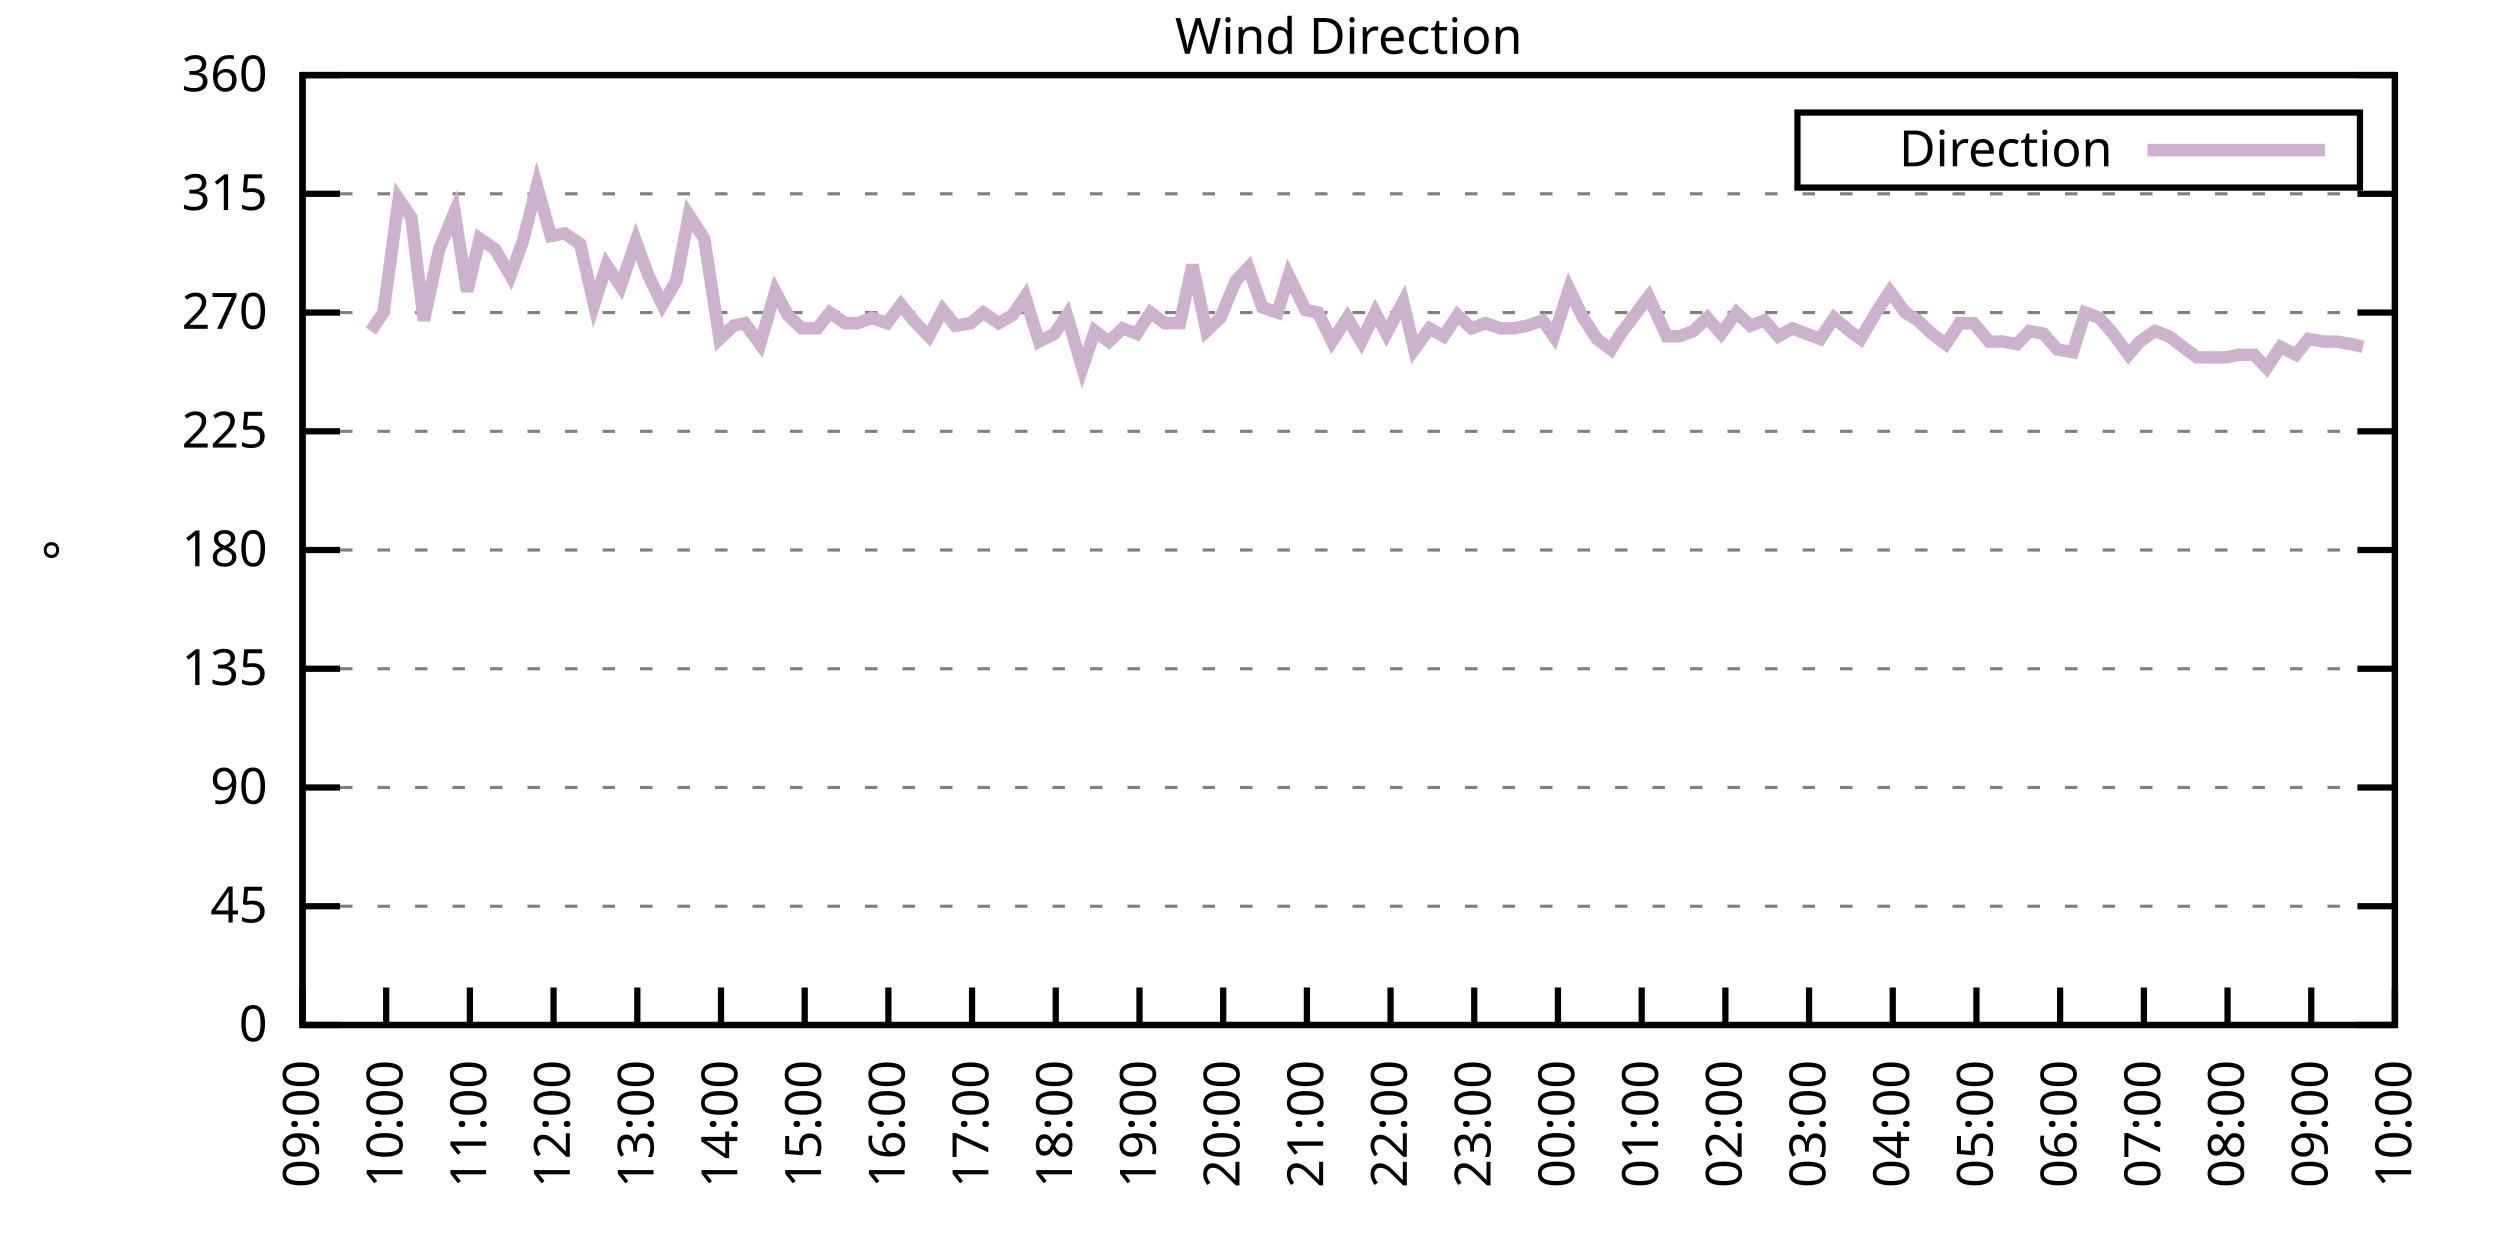
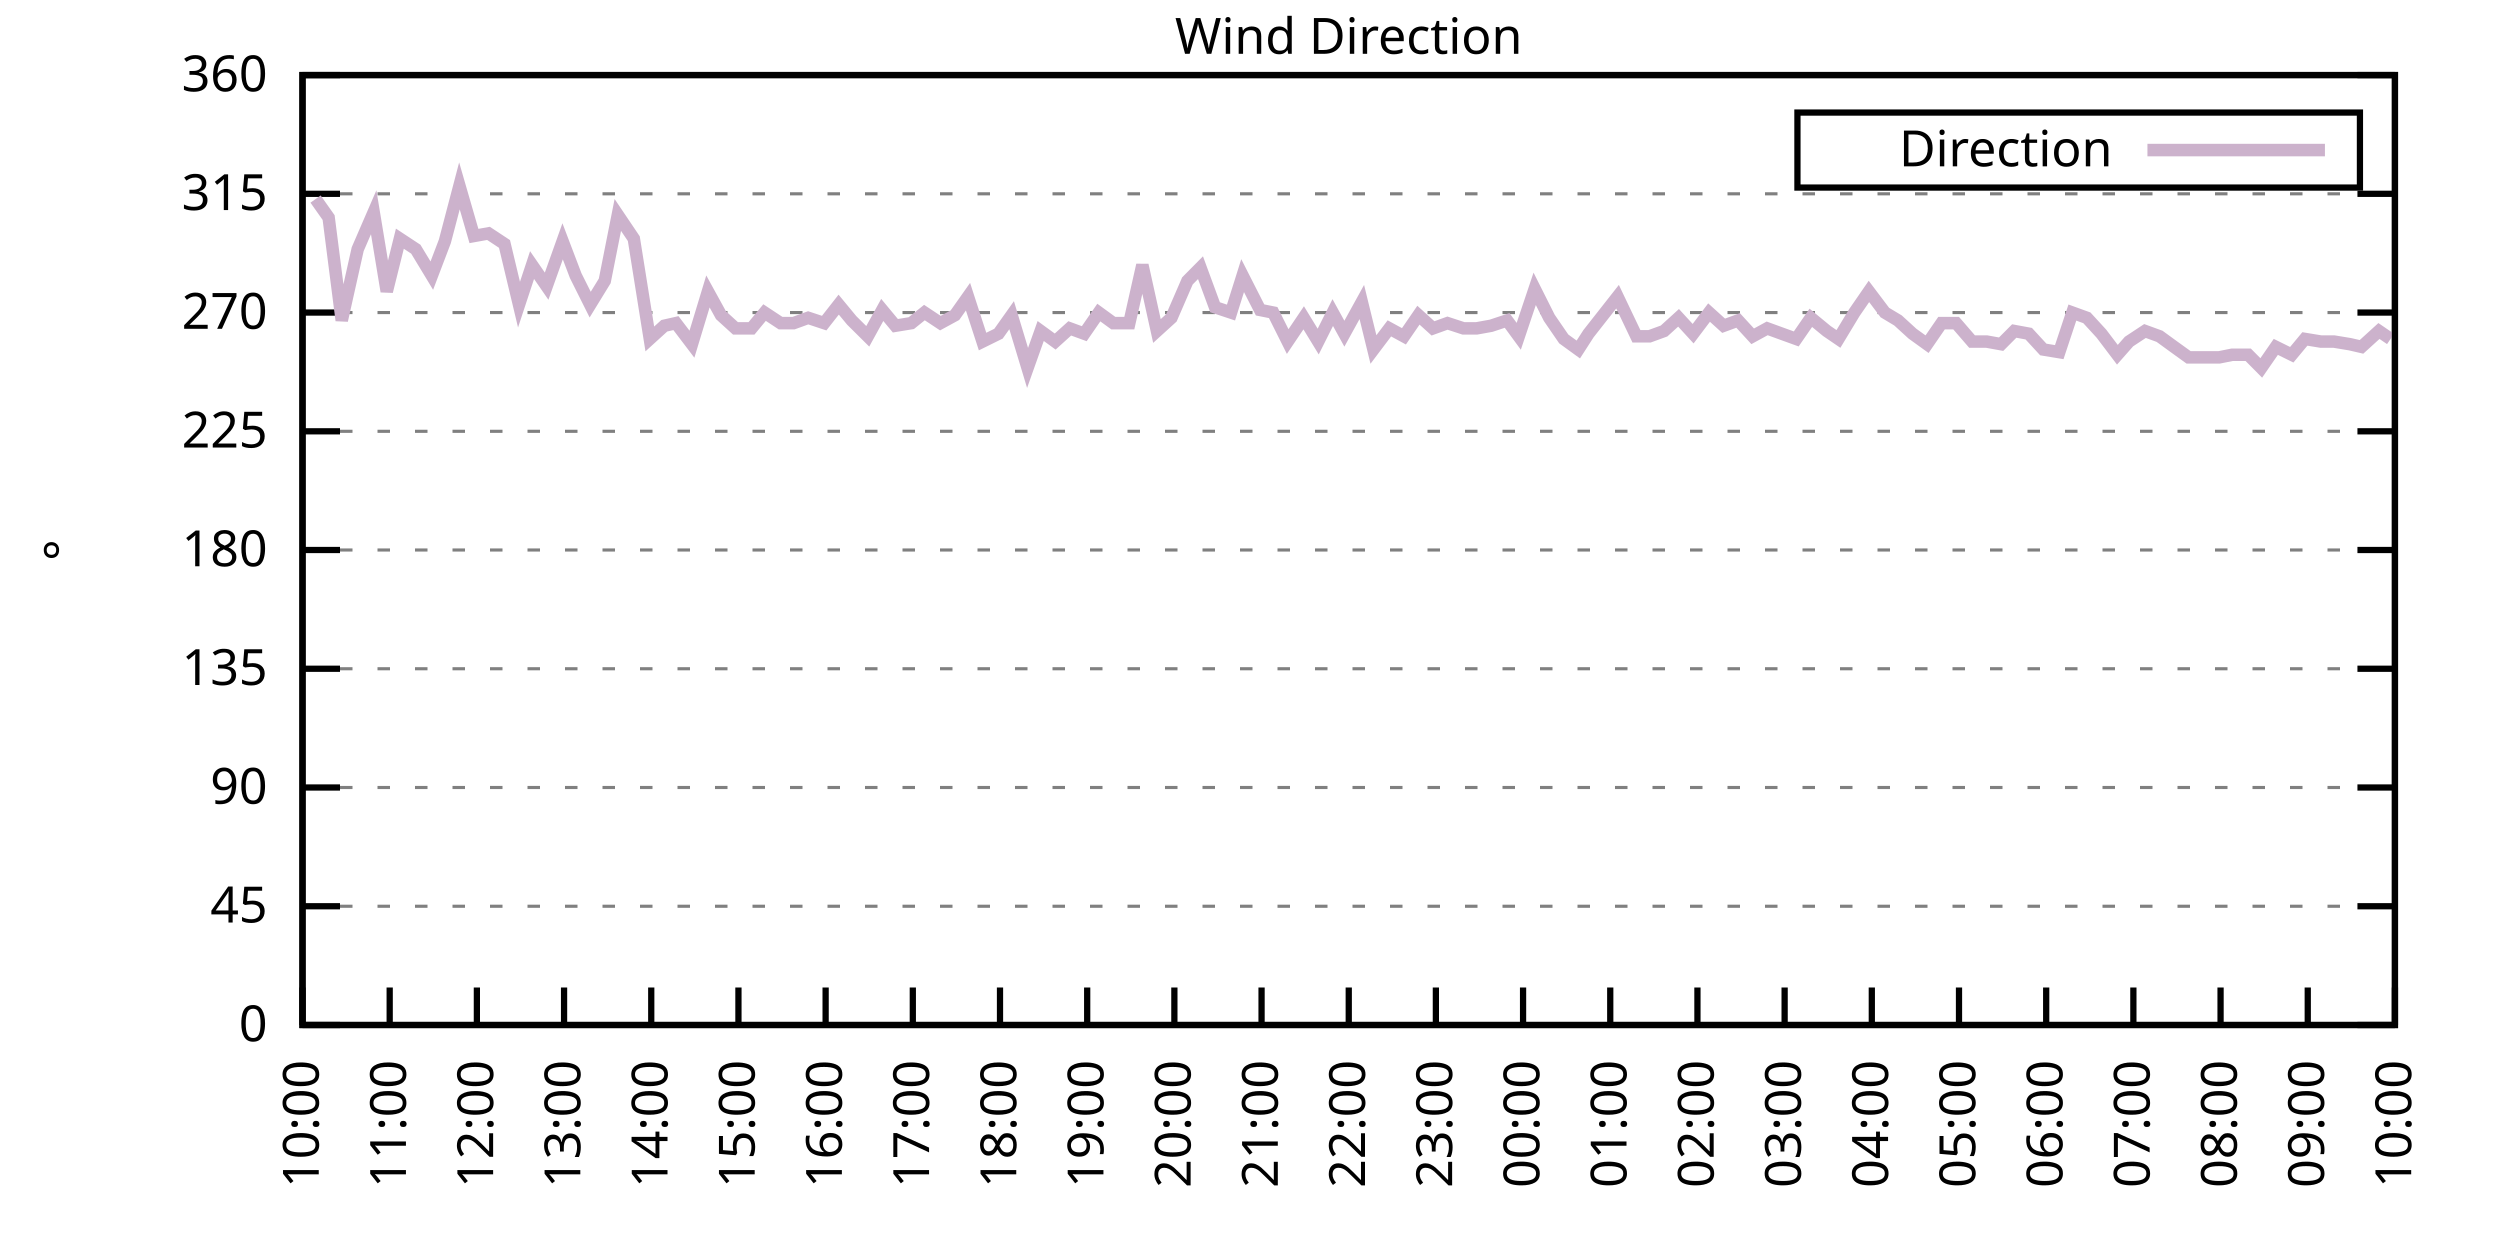
<svg xmlns="http://www.w3.org/2000/svg" xmlns:xlink="http://www.w3.org/1999/xlink" width="400" height="200" viewBox="0 0 400 200">
  <g id="gnuplot_canvas">
    <rect x="0" y="0" width="400" height="200" fill="none" />
    <defs>
      <circle id="gpDot" r="0.5" stroke-width="0.5" stroke="currentColor" />
      <path id="gpPt0" stroke-width="0.333" stroke="currentColor" d="M-1,0 h2 M0,-1 v2" />
      <path id="gpPt1" stroke-width="0.333" stroke="currentColor" d="M-1,-1 L1,1 M1,-1 L-1,1" />
      <path id="gpPt2" stroke-width="0.333" stroke="currentColor" d="M-1,0 L1,0 M0,-1 L0,1 M-1,-1 L1,1 M-1,1 L1,-1" />
      <rect id="gpPt3" stroke-width="0.333" stroke="currentColor" x="-1" y="-1" width="2" height="2" />
      <rect id="gpPt4" stroke-width="0.333" stroke="currentColor" fill="currentColor" x="-1" y="-1" width="2" height="2" />
      <circle id="gpPt5" stroke-width="0.333" stroke="currentColor" cx="0" cy="0" r="1" />
      <use xlink:href="#gpPt5" id="gpPt6" fill="currentColor" stroke="none" />
      <path id="gpPt7" stroke-width="0.333" stroke="currentColor" d="M0,-1.33 L-1.33,0.67 L1.33,0.67 z" />
      <use xlink:href="#gpPt7" id="gpPt8" fill="currentColor" stroke="none" />
      <use xlink:href="#gpPt7" id="gpPt9" stroke="currentColor" transform="rotate(180)" />
      <use xlink:href="#gpPt9" id="gpPt10" fill="currentColor" stroke="none" />
      <use xlink:href="#gpPt3" id="gpPt11" stroke="currentColor" transform="rotate(45)" />
      <use xlink:href="#gpPt11" id="gpPt12" fill="currentColor" stroke="none" />
      <path id="gpPt13" stroke-width="0.333" stroke="currentColor" d="M0,1.330 L1.265,0.411 L0.782,-1.067 L-0.782,-1.076 L-1.265,0.411 z" />
      <use xlink:href="#gpPt13" id="gpPt14" fill="currentColor" stroke="none" />
      <filter id="textbox" filterUnits="objectBoundingBox" x="0" y="0" height="1" width="1">
        <feFlood flood-color="white" flood-opacity="1" result="bgnd" />
        <feComposite in="SourceGraphic" in2="bgnd" operator="atop" />
      </filter>
      <filter id="greybox" filterUnits="objectBoundingBox" x="0" y="0" height="1" width="1">
        <feFlood flood-color="lightgrey" flood-opacity="1" result="grey" />
        <feComposite in="SourceGraphic" in2="grey" operator="atop" />
      </filter>
    </defs>
    <g fill="none" color="white" stroke="currentColor" stroke-width="1.00" stroke-linecap="butt" stroke-linejoin="miter">
</g>
    <g fill="none" color="black" stroke="currentColor" stroke-width="1.00" stroke-linecap="butt" stroke-linejoin="miter">
      <g stroke="none" shape-rendering="crispEdges">
        <polygon fill="rgb(255, 255, 255)" points="48.40,164.00 383.18,164.00 383.18,12.02 48.40,12.02 " />
      </g>
    </g>
    <g fill="none" color="black" stroke="currentColor" stroke-width="1.00" stroke-linecap="butt" stroke-linejoin="miter">
</g>
    <g fill="none" color="black" stroke="black" stroke-width="0.50" stroke-linecap="butt" stroke-linejoin="miter">
</g>
    <g fill="none" color="gray" stroke="currentColor" stroke-width="0.50" stroke-linecap="butt" stroke-linejoin="miter">
      <path stroke="gray" stroke-dasharray="2,4" class="gridline" d="M48.40,164.00 L383.19,164.00  " />
    </g>
    <g fill="none" color="gray" stroke="gray" stroke-width="1.00" stroke-linecap="butt" stroke-linejoin="miter">
</g>
    <g fill="none" color="black" stroke="currentColor" stroke-width="1.00" stroke-linecap="butt" stroke-linejoin="miter">
      <path stroke="black" d="M48.40,164.00 L54.40,164.00 M383.19,164.00 L377.19,164.00  " />
      <g transform="translate(42.80,166.60)" stroke="none" fill="black" font-family="Sans" font-size="8.00" text-anchor="end">
        <text>
          <tspan font-family="Sans"> 0</tspan>
        </text>
      </g>
    </g>
    <g fill="none" color="black" stroke="currentColor" stroke-width="1.00" stroke-linecap="butt" stroke-linejoin="miter">
</g>
    <g fill="none" color="black" stroke="black" stroke-width="0.50" stroke-linecap="butt" stroke-linejoin="miter">
</g>
    <g fill="none" color="gray" stroke="currentColor" stroke-width="0.50" stroke-linecap="butt" stroke-linejoin="miter">
      <path stroke="gray" stroke-dasharray="2,4" class="gridline" d="M48.40,145.00 L383.19,145.00  " />
    </g>
    <g fill="none" color="gray" stroke="gray" stroke-width="1.00" stroke-linecap="butt" stroke-linejoin="miter">
</g>
    <g fill="none" color="black" stroke="currentColor" stroke-width="1.00" stroke-linecap="butt" stroke-linejoin="miter">
      <path stroke="black" d="M48.40,145.00 L54.40,145.00 M383.19,145.00 L377.19,145.00  " />
      <g transform="translate(42.80,147.60)" stroke="none" fill="black" font-family="Sans" font-size="8.00" text-anchor="end">
        <text>
          <tspan font-family="Sans"> 45</tspan>
        </text>
      </g>
    </g>
    <g fill="none" color="black" stroke="currentColor" stroke-width="1.00" stroke-linecap="butt" stroke-linejoin="miter">
</g>
    <g fill="none" color="black" stroke="black" stroke-width="0.50" stroke-linecap="butt" stroke-linejoin="miter">
</g>
    <g fill="none" color="gray" stroke="currentColor" stroke-width="0.50" stroke-linecap="butt" stroke-linejoin="miter">
      <path stroke="gray" stroke-dasharray="2,4" class="gridline" d="M48.40,126.00 L383.19,126.00  " />
    </g>
    <g fill="none" color="gray" stroke="gray" stroke-width="1.00" stroke-linecap="butt" stroke-linejoin="miter">
</g>
    <g fill="none" color="black" stroke="currentColor" stroke-width="1.00" stroke-linecap="butt" stroke-linejoin="miter">
      <path stroke="black" d="M48.40,126.00 L54.40,126.00 M383.19,126.00 L377.19,126.00  " />
      <g transform="translate(42.80,128.60)" stroke="none" fill="black" font-family="Sans" font-size="8.00" text-anchor="end">
        <text>
          <tspan font-family="Sans"> 90</tspan>
        </text>
      </g>
    </g>
    <g fill="none" color="black" stroke="currentColor" stroke-width="1.00" stroke-linecap="butt" stroke-linejoin="miter">
</g>
    <g fill="none" color="black" stroke="black" stroke-width="0.50" stroke-linecap="butt" stroke-linejoin="miter">
</g>
    <g fill="none" color="gray" stroke="currentColor" stroke-width="0.50" stroke-linecap="butt" stroke-linejoin="miter">
      <path stroke="gray" stroke-dasharray="2,4" class="gridline" d="M48.40,107.00 L383.19,107.00  " />
    </g>
    <g fill="none" color="gray" stroke="gray" stroke-width="1.00" stroke-linecap="butt" stroke-linejoin="miter">
</g>
    <g fill="none" color="black" stroke="currentColor" stroke-width="1.00" stroke-linecap="butt" stroke-linejoin="miter">
      <path stroke="black" d="M48.40,107.00 L54.40,107.00 M383.19,107.00 L377.19,107.00  " />
      <g transform="translate(42.80,109.60)" stroke="none" fill="black" font-family="Sans" font-size="8.00" text-anchor="end">
        <text>
          <tspan font-family="Sans"> 135</tspan>
        </text>
      </g>
    </g>
    <g fill="none" color="black" stroke="currentColor" stroke-width="1.00" stroke-linecap="butt" stroke-linejoin="miter">
</g>
    <g fill="none" color="black" stroke="black" stroke-width="0.50" stroke-linecap="butt" stroke-linejoin="miter">
</g>
    <g fill="none" color="gray" stroke="currentColor" stroke-width="0.50" stroke-linecap="butt" stroke-linejoin="miter">
      <path stroke="gray" stroke-dasharray="2,4" class="gridline" d="M48.40,88.00 L383.19,88.00  " />
    </g>
    <g fill="none" color="gray" stroke="gray" stroke-width="1.00" stroke-linecap="butt" stroke-linejoin="miter">
</g>
    <g fill="none" color="black" stroke="currentColor" stroke-width="1.00" stroke-linecap="butt" stroke-linejoin="miter">
      <path stroke="black" d="M48.40,88.00 L54.40,88.00 M383.19,88.00 L377.19,88.00  " />
      <g transform="translate(42.80,90.60)" stroke="none" fill="black" font-family="Sans" font-size="8.00" text-anchor="end">
        <text>
          <tspan font-family="Sans"> 180</tspan>
        </text>
      </g>
    </g>
    <g fill="none" color="black" stroke="currentColor" stroke-width="1.00" stroke-linecap="butt" stroke-linejoin="miter">
</g>
    <g fill="none" color="black" stroke="black" stroke-width="0.50" stroke-linecap="butt" stroke-linejoin="miter">
</g>
    <g fill="none" color="gray" stroke="currentColor" stroke-width="0.50" stroke-linecap="butt" stroke-linejoin="miter">
      <path stroke="gray" stroke-dasharray="2,4" class="gridline" d="M48.40,69.01 L383.19,69.01  " />
    </g>
    <g fill="none" color="gray" stroke="gray" stroke-width="1.00" stroke-linecap="butt" stroke-linejoin="miter">
</g>
    <g fill="none" color="black" stroke="currentColor" stroke-width="1.00" stroke-linecap="butt" stroke-linejoin="miter">
      <path stroke="black" d="M48.40,69.01 L54.40,69.01 M383.19,69.01 L377.19,69.01  " />
      <g transform="translate(42.80,71.61)" stroke="none" fill="black" font-family="Sans" font-size="8.00" text-anchor="end">
        <text>
          <tspan font-family="Sans"> 225</tspan>
        </text>
      </g>
    </g>
    <g fill="none" color="black" stroke="currentColor" stroke-width="1.00" stroke-linecap="butt" stroke-linejoin="miter">
</g>
    <g fill="none" color="black" stroke="black" stroke-width="0.50" stroke-linecap="butt" stroke-linejoin="miter">
</g>
    <g fill="none" color="gray" stroke="currentColor" stroke-width="0.50" stroke-linecap="butt" stroke-linejoin="miter">
      <path stroke="gray" stroke-dasharray="2,4" class="gridline" d="M48.40,50.01 L383.19,50.01  " />
    </g>
    <g fill="none" color="gray" stroke="gray" stroke-width="1.00" stroke-linecap="butt" stroke-linejoin="miter">
</g>
    <g fill="none" color="black" stroke="currentColor" stroke-width="1.00" stroke-linecap="butt" stroke-linejoin="miter">
      <path stroke="black" d="M48.40,50.01 L54.40,50.01 M383.19,50.01 L377.19,50.01  " />
      <g transform="translate(42.80,52.61)" stroke="none" fill="black" font-family="Sans" font-size="8.00" text-anchor="end">
        <text>
          <tspan font-family="Sans"> 270</tspan>
        </text>
      </g>
    </g>
    <g fill="none" color="black" stroke="currentColor" stroke-width="1.00" stroke-linecap="butt" stroke-linejoin="miter">
</g>
    <g fill="none" color="black" stroke="black" stroke-width="0.50" stroke-linecap="butt" stroke-linejoin="miter">
</g>
    <g fill="none" color="gray" stroke="currentColor" stroke-width="0.50" stroke-linecap="butt" stroke-linejoin="miter">
      <path stroke="gray" stroke-dasharray="2,4" class="gridline" d="M48.40,31.01 L383.19,31.01  " />
    </g>
    <g fill="none" color="gray" stroke="gray" stroke-width="1.00" stroke-linecap="butt" stroke-linejoin="miter">
</g>
    <g fill="none" color="black" stroke="currentColor" stroke-width="1.00" stroke-linecap="butt" stroke-linejoin="miter">
      <path stroke="black" d="M48.40,31.01 L54.40,31.01 M383.19,31.01 L377.19,31.01  " />
      <g transform="translate(42.80,33.61)" stroke="none" fill="black" font-family="Sans" font-size="8.00" text-anchor="end">
        <text>
          <tspan font-family="Sans"> 315</tspan>
        </text>
      </g>
    </g>
    <g fill="none" color="black" stroke="currentColor" stroke-width="1.00" stroke-linecap="butt" stroke-linejoin="miter">
</g>
    <g fill="none" color="black" stroke="black" stroke-width="0.50" stroke-linecap="butt" stroke-linejoin="miter">
</g>
    <g fill="none" color="gray" stroke="currentColor" stroke-width="0.50" stroke-linecap="butt" stroke-linejoin="miter">
      <path stroke="gray" stroke-dasharray="2,4" class="gridline" d="M48.40,12.01 L383.19,12.01  " />
    </g>
    <g fill="none" color="gray" stroke="gray" stroke-width="1.00" stroke-linecap="butt" stroke-linejoin="miter">
</g>
    <g fill="none" color="black" stroke="currentColor" stroke-width="1.00" stroke-linecap="butt" stroke-linejoin="miter">
      <path stroke="black" d="M48.40,12.01 L54.40,12.01 M383.19,12.01 L377.19,12.01  " />
      <g transform="translate(42.80,14.61)" stroke="none" fill="black" font-family="Sans" font-size="8.00" text-anchor="end">
        <text>
          <tspan font-family="Sans"> 360</tspan>
        </text>
      </g>
    </g>
    <g fill="none" color="black" stroke="currentColor" stroke-width="1.00" stroke-linecap="butt" stroke-linejoin="miter">
      <path stroke="black" d="M48.40,164.00 L48.40,158.00  " />
      <g transform="translate(51.00,169.60) rotate(270.00)" stroke="none" fill="black" font-family="Sans" font-size="8.00" text-anchor="end">
        <text>
-           <tspan font-family="Sans">09:00</tspan>
-         </text>
-       </g>
-     </g>
-     <g fill="none" color="black" stroke="currentColor" stroke-width="1.00" stroke-linecap="butt" stroke-linejoin="miter">
-       <path stroke="black" d="M61.79,164.00 L61.79,158.00  " />
-       <g transform="translate(64.39,169.60) rotate(270.00)" stroke="none" fill="black" font-family="Sans" font-size="8.00" text-anchor="end">
-         <text>
          <tspan font-family="Sans">10:00</tspan>
        </text>
      </g>
    </g>
    <g fill="none" color="black" stroke="currentColor" stroke-width="1.00" stroke-linecap="butt" stroke-linejoin="miter">
-       <path stroke="black" d="M75.18,164.00 L75.18,158.00  " />
-       <g transform="translate(77.78,169.60) rotate(270.00)" stroke="none" fill="black" font-family="Sans" font-size="8.00" text-anchor="end">
+       <path stroke="black" d="M62.35,164.00 L62.35,158.00  " />
+       <g transform="translate(64.95,169.60) rotate(270.00)" stroke="none" fill="black" font-family="Sans" font-size="8.00" text-anchor="end">
        <text>
          <tspan font-family="Sans">11:00</tspan>
        </text>
      </g>
    </g>
    <g fill="none" color="black" stroke="currentColor" stroke-width="1.00" stroke-linecap="butt" stroke-linejoin="miter">
-       <path stroke="black" d="M88.57,164.00 L88.57,158.00  " />
-       <g transform="translate(91.17,169.60) rotate(270.00)" stroke="none" fill="black" font-family="Sans" font-size="8.00" text-anchor="end">
+       <path stroke="black" d="M76.30,164.00 L76.30,158.00  " />
+       <g transform="translate(78.90,169.60) rotate(270.00)" stroke="none" fill="black" font-family="Sans" font-size="8.00" text-anchor="end">
        <text>
          <tspan font-family="Sans">12:00</tspan>
        </text>
      </g>
    </g>
    <g fill="none" color="black" stroke="currentColor" stroke-width="1.00" stroke-linecap="butt" stroke-linejoin="miter">
-       <path stroke="black" d="M101.97,164.00 L101.97,158.00  " />
-       <g transform="translate(104.57,169.60) rotate(270.00)" stroke="none" fill="black" font-family="Sans" font-size="8.00" text-anchor="end">
+       <path stroke="black" d="M90.25,164.00 L90.25,158.00  " />
+       <g transform="translate(92.85,169.60) rotate(270.00)" stroke="none" fill="black" font-family="Sans" font-size="8.00" text-anchor="end">
        <text>
          <tspan font-family="Sans">13:00</tspan>
        </text>
      </g>
    </g>
    <g fill="none" color="black" stroke="currentColor" stroke-width="1.00" stroke-linecap="butt" stroke-linejoin="miter">
-       <path stroke="black" d="M115.36,164.00 L115.36,158.00  " />
-       <g transform="translate(117.96,169.60) rotate(270.00)" stroke="none" fill="black" font-family="Sans" font-size="8.00" text-anchor="end">
+       <path stroke="black" d="M104.20,164.00 L104.20,158.00  " />
+       <g transform="translate(106.80,169.60) rotate(270.00)" stroke="none" fill="black" font-family="Sans" font-size="8.00" text-anchor="end">
        <text>
          <tspan font-family="Sans">14:00</tspan>
        </text>
      </g>
    </g>
    <g fill="none" color="black" stroke="currentColor" stroke-width="1.00" stroke-linecap="butt" stroke-linejoin="miter">
-       <path stroke="black" d="M128.75,164.00 L128.75,158.00  " />
-       <g transform="translate(131.35,169.60) rotate(270.00)" stroke="none" fill="black" font-family="Sans" font-size="8.00" text-anchor="end">
+       <path stroke="black" d="M118.15,164.00 L118.15,158.00  " />
+       <g transform="translate(120.75,169.60) rotate(270.00)" stroke="none" fill="black" font-family="Sans" font-size="8.00" text-anchor="end">
        <text>
          <tspan font-family="Sans">15:00</tspan>
        </text>
      </g>
    </g>
    <g fill="none" color="black" stroke="currentColor" stroke-width="1.00" stroke-linecap="butt" stroke-linejoin="miter">
-       <path stroke="black" d="M142.14,164.00 L142.14,158.00  " />
-       <g transform="translate(144.74,169.60) rotate(270.00)" stroke="none" fill="black" font-family="Sans" font-size="8.00" text-anchor="end">
+       <path stroke="black" d="M132.10,164.00 L132.10,158.00  " />
+       <g transform="translate(134.70,169.60) rotate(270.00)" stroke="none" fill="black" font-family="Sans" font-size="8.00" text-anchor="end">
        <text>
          <tspan font-family="Sans">16:00</tspan>
        </text>
      </g>
    </g>
    <g fill="none" color="black" stroke="currentColor" stroke-width="1.00" stroke-linecap="butt" stroke-linejoin="miter">
-       <path stroke="black" d="M155.53,164.00 L155.53,158.00  " />
-       <g transform="translate(158.13,169.60) rotate(270.00)" stroke="none" fill="black" font-family="Sans" font-size="8.00" text-anchor="end">
+       <path stroke="black" d="M146.05,164.00 L146.05,158.00  " />
+       <g transform="translate(148.65,169.60) rotate(270.00)" stroke="none" fill="black" font-family="Sans" font-size="8.00" text-anchor="end">
        <text>
          <tspan font-family="Sans">17:00</tspan>
        </text>
      </g>
    </g>
    <g fill="none" color="black" stroke="currentColor" stroke-width="1.00" stroke-linecap="butt" stroke-linejoin="miter">
-       <path stroke="black" d="M168.92,164.00 L168.92,158.00  " />
-       <g transform="translate(171.52,169.60) rotate(270.00)" stroke="none" fill="black" font-family="Sans" font-size="8.00" text-anchor="end">
+       <path stroke="black" d="M160.00,164.00 L160.00,158.00  " />
+       <g transform="translate(162.60,169.60) rotate(270.00)" stroke="none" fill="black" font-family="Sans" font-size="8.00" text-anchor="end">
        <text>
          <tspan font-family="Sans">18:00</tspan>
        </text>
      </g>
    </g>
    <g fill="none" color="black" stroke="currentColor" stroke-width="1.00" stroke-linecap="butt" stroke-linejoin="miter">
-       <path stroke="black" d="M182.32,164.00 L182.32,158.00  " />
-       <g transform="translate(184.92,169.60) rotate(270.00)" stroke="none" fill="black" font-family="Sans" font-size="8.00" text-anchor="end">
+       <path stroke="black" d="M173.95,164.00 L173.95,158.00  " />
+       <g transform="translate(176.55,169.60) rotate(270.00)" stroke="none" fill="black" font-family="Sans" font-size="8.00" text-anchor="end">
        <text>
          <tspan font-family="Sans">19:00</tspan>
        </text>
      </g>
    </g>
    <g fill="none" color="black" stroke="currentColor" stroke-width="1.00" stroke-linecap="butt" stroke-linejoin="miter">
-       <path stroke="black" d="M195.71,164.00 L195.71,158.00  " />
-       <g transform="translate(198.31,169.60) rotate(270.00)" stroke="none" fill="black" font-family="Sans" font-size="8.00" text-anchor="end">
+       <path stroke="black" d="M187.90,164.00 L187.90,158.00  " />
+       <g transform="translate(190.50,169.60) rotate(270.00)" stroke="none" fill="black" font-family="Sans" font-size="8.00" text-anchor="end">
        <text>
          <tspan font-family="Sans">20:00</tspan>
        </text>
      </g>
    </g>
    <g fill="none" color="black" stroke="currentColor" stroke-width="1.00" stroke-linecap="butt" stroke-linejoin="miter">
-       <path stroke="black" d="M209.10,164.00 L209.10,158.00  " />
-       <g transform="translate(211.70,169.60) rotate(270.00)" stroke="none" fill="black" font-family="Sans" font-size="8.00" text-anchor="end">
+       <path stroke="black" d="M201.85,164.00 L201.85,158.00  " />
+       <g transform="translate(204.45,169.60) rotate(270.00)" stroke="none" fill="black" font-family="Sans" font-size="8.00" text-anchor="end">
        <text>
          <tspan font-family="Sans">21:00</tspan>
        </text>
      </g>
    </g>
    <g fill="none" color="black" stroke="currentColor" stroke-width="1.00" stroke-linecap="butt" stroke-linejoin="miter">
-       <path stroke="black" d="M222.49,164.00 L222.49,158.00  " />
-       <g transform="translate(225.09,169.60) rotate(270.00)" stroke="none" fill="black" font-family="Sans" font-size="8.00" text-anchor="end">
+       <path stroke="black" d="M215.80,164.00 L215.80,158.00  " />
+       <g transform="translate(218.40,169.60) rotate(270.00)" stroke="none" fill="black" font-family="Sans" font-size="8.00" text-anchor="end">
        <text>
          <tspan font-family="Sans">22:00</tspan>
        </text>
      </g>
    </g>
    <g fill="none" color="black" stroke="currentColor" stroke-width="1.00" stroke-linecap="butt" stroke-linejoin="miter">
-       <path stroke="black" d="M235.88,164.00 L235.88,158.00  " />
-       <g transform="translate(238.48,169.60) rotate(270.00)" stroke="none" fill="black" font-family="Sans" font-size="8.00" text-anchor="end">
+       <path stroke="black" d="M229.74,164.00 L229.74,158.00  " />
+       <g transform="translate(232.34,169.60) rotate(270.00)" stroke="none" fill="black" font-family="Sans" font-size="8.00" text-anchor="end">
        <text>
          <tspan font-family="Sans">23:00</tspan>
        </text>
      </g>
    </g>
    <g fill="none" color="black" stroke="currentColor" stroke-width="1.00" stroke-linecap="butt" stroke-linejoin="miter">
-       <path stroke="black" d="M249.27,164.00 L249.27,158.00  " />
-       <g transform="translate(251.87,169.60) rotate(270.00)" stroke="none" fill="black" font-family="Sans" font-size="8.00" text-anchor="end">
+       <path stroke="black" d="M243.69,164.00 L243.69,158.00  " />
+       <g transform="translate(246.29,169.60) rotate(270.00)" stroke="none" fill="black" font-family="Sans" font-size="8.00" text-anchor="end">
        <text>
          <tspan font-family="Sans">00:00</tspan>
        </text>
      </g>
    </g>
    <g fill="none" color="black" stroke="currentColor" stroke-width="1.00" stroke-linecap="butt" stroke-linejoin="miter">
-       <path stroke="black" d="M262.67,164.00 L262.67,158.00  " />
-       <g transform="translate(265.27,169.60) rotate(270.00)" stroke="none" fill="black" font-family="Sans" font-size="8.00" text-anchor="end">
+       <path stroke="black" d="M257.64,164.00 L257.64,158.00  " />
+       <g transform="translate(260.24,169.60) rotate(270.00)" stroke="none" fill="black" font-family="Sans" font-size="8.00" text-anchor="end">
        <text>
          <tspan font-family="Sans">01:00</tspan>
        </text>
      </g>
    </g>
    <g fill="none" color="black" stroke="currentColor" stroke-width="1.00" stroke-linecap="butt" stroke-linejoin="miter">
-       <path stroke="black" d="M276.06,164.00 L276.06,158.00  " />
-       <g transform="translate(278.66,169.60) rotate(270.00)" stroke="none" fill="black" font-family="Sans" font-size="8.00" text-anchor="end">
+       <path stroke="black" d="M271.59,164.00 L271.59,158.00  " />
+       <g transform="translate(274.19,169.60) rotate(270.00)" stroke="none" fill="black" font-family="Sans" font-size="8.00" text-anchor="end">
        <text>
          <tspan font-family="Sans">02:00</tspan>
        </text>
      </g>
    </g>
    <g fill="none" color="black" stroke="currentColor" stroke-width="1.00" stroke-linecap="butt" stroke-linejoin="miter">
-       <path stroke="black" d="M289.45,164.00 L289.45,158.00  " />
-       <g transform="translate(292.05,169.60) rotate(270.00)" stroke="none" fill="black" font-family="Sans" font-size="8.00" text-anchor="end">
+       <path stroke="black" d="M285.54,164.00 L285.54,158.00  " />
+       <g transform="translate(288.14,169.60) rotate(270.00)" stroke="none" fill="black" font-family="Sans" font-size="8.00" text-anchor="end">
        <text>
          <tspan font-family="Sans">03:00</tspan>
        </text>
      </g>
    </g>
    <g fill="none" color="black" stroke="currentColor" stroke-width="1.00" stroke-linecap="butt" stroke-linejoin="miter">
-       <path stroke="black" d="M302.84,164.00 L302.84,158.00  " />
-       <g transform="translate(305.44,169.60) rotate(270.00)" stroke="none" fill="black" font-family="Sans" font-size="8.00" text-anchor="end">
+       <path stroke="black" d="M299.49,164.00 L299.49,158.00  " />
+       <g transform="translate(302.09,169.60) rotate(270.00)" stroke="none" fill="black" font-family="Sans" font-size="8.00" text-anchor="end">
        <text>
          <tspan font-family="Sans">04:00</tspan>
        </text>
      </g>
    </g>
    <g fill="none" color="black" stroke="currentColor" stroke-width="1.00" stroke-linecap="butt" stroke-linejoin="miter">
-       <path stroke="black" d="M316.23,164.00 L316.23,158.00  " />
-       <g transform="translate(318.83,169.60) rotate(270.00)" stroke="none" fill="black" font-family="Sans" font-size="8.00" text-anchor="end">
+       <path stroke="black" d="M313.44,164.00 L313.44,158.00  " />
+       <g transform="translate(316.04,169.60) rotate(270.00)" stroke="none" fill="black" font-family="Sans" font-size="8.00" text-anchor="end">
        <text>
          <tspan font-family="Sans">05:00</tspan>
        </text>
      </g>
    </g>
    <g fill="none" color="black" stroke="currentColor" stroke-width="1.00" stroke-linecap="butt" stroke-linejoin="miter">
-       <path stroke="black" d="M329.62,164.00 L329.62,158.00  " />
-       <g transform="translate(332.22,169.60) rotate(270.00)" stroke="none" fill="black" font-family="Sans" font-size="8.00" text-anchor="end">
+       <path stroke="black" d="M327.39,164.00 L327.39,158.00  " />
+       <g transform="translate(329.99,169.60) rotate(270.00)" stroke="none" fill="black" font-family="Sans" font-size="8.00" text-anchor="end">
        <text>
          <tspan font-family="Sans">06:00</tspan>
        </text>
      </g>
    </g>
    <g fill="none" color="black" stroke="currentColor" stroke-width="1.00" stroke-linecap="butt" stroke-linejoin="miter">
-       <path stroke="black" d="M343.02,164.00 L343.02,158.00  " />
-       <g transform="translate(345.62,169.60) rotate(270.00)" stroke="none" fill="black" font-family="Sans" font-size="8.00" text-anchor="end">
+       <path stroke="black" d="M341.34,164.00 L341.34,158.00  " />
+       <g transform="translate(343.94,169.60) rotate(270.00)" stroke="none" fill="black" font-family="Sans" font-size="8.00" text-anchor="end">
        <text>
          <tspan font-family="Sans">07:00</tspan>
        </text>
      </g>
    </g>
    <g fill="none" color="black" stroke="currentColor" stroke-width="1.00" stroke-linecap="butt" stroke-linejoin="miter">
-       <path stroke="black" d="M356.41,164.00 L356.41,158.00  " />
-       <g transform="translate(359.01,169.60) rotate(270.00)" stroke="none" fill="black" font-family="Sans" font-size="8.00" text-anchor="end">
+       <path stroke="black" d="M355.29,164.00 L355.29,158.00  " />
+       <g transform="translate(357.89,169.60) rotate(270.00)" stroke="none" fill="black" font-family="Sans" font-size="8.00" text-anchor="end">
        <text>
          <tspan font-family="Sans">08:00</tspan>
        </text>
      </g>
    </g>
    <g fill="none" color="black" stroke="currentColor" stroke-width="1.00" stroke-linecap="butt" stroke-linejoin="miter">
-       <path stroke="black" d="M369.80,164.00 L369.80,158.00  " />
-       <g transform="translate(372.40,169.60) rotate(270.00)" stroke="none" fill="black" font-family="Sans" font-size="8.00" text-anchor="end">
+       <path stroke="black" d="M369.24,164.00 L369.24,158.00  " />
+       <g transform="translate(371.84,169.60) rotate(270.00)" stroke="none" fill="black" font-family="Sans" font-size="8.00" text-anchor="end">
        <text>
          <tspan font-family="Sans">09:00</tspan>
        </text>
      </g>
    </g>
    <g fill="none" color="black" stroke="currentColor" stroke-width="1.00" stroke-linecap="butt" stroke-linejoin="miter">
      <path stroke="black" d="M383.19,164.00 L383.19,158.00  " />
      <g transform="translate(385.79,169.60) rotate(270.00)" stroke="none" fill="black" font-family="Sans" font-size="8.00" text-anchor="end">
        <text>
          <tspan font-family="Sans">10:00</tspan>
        </text>
      </g>
    </g>
    <g fill="none" color="black" stroke="currentColor" stroke-width="1.00" stroke-linecap="butt" stroke-linejoin="miter">
</g>
    <g fill="none" color="black" stroke="currentColor" stroke-width="1.00" stroke-linecap="butt" stroke-linejoin="miter">
      <path stroke="black" d="M48.40,12.01 L48.40,164.00 L383.19,164.00 L383.19,12.01 L48.40,12.01 Z  " />
    </g>
    <g fill="none" color="black" stroke="currentColor" stroke-width="1.00" stroke-linecap="butt" stroke-linejoin="miter">
</g>
    <g fill="none" color="black" stroke="currentColor" stroke-width="1.00" stroke-linecap="butt" stroke-linejoin="miter">
      <path stroke="black" d="M287.59,30.01 L287.59,18.01 L377.59,18.01 L377.59,30.01 L287.59,30.01 Z  " />
    </g>
    <g id="Wind_direction_plot_1">
      <g fill="none" color="white" stroke="black" stroke-width="2.00" stroke-linecap="butt" stroke-linejoin="miter">
</g>
      <g fill="none" color="black" stroke="currentColor" stroke-width="2.00" stroke-linecap="butt" stroke-linejoin="miter">
        <g transform="translate(337.99,26.61)" stroke="none" fill="black" font-family="Sans" font-size="8.00" text-anchor="end">
          <text>
            <tspan font-family="Sans">Direction</tspan>
          </text>
        </g>
      </g>
      <g fill="none" color="black" stroke="currentColor" stroke-width="2.00" stroke-linecap="butt" stroke-linejoin="miter">
-         <path stroke="rgb(204, 178, 204)" d="M343.59,24.01 L371.99,24.01 M59.34,52.96 L61.35,50.01 L63.80,31.85 L65.81,34.81 L67.82,51.27 L70.27,39.87   L72.73,33.96 L74.74,46.63 L76.75,38.19 L79.20,39.87 L81.66,44.10 L83.66,38.61 L85.90,29.74 L88.13,37.76   L90.36,37.34 L92.82,39.03 L95.05,48.74 L97.06,42.41 L99.29,45.79 L101.74,38.61 L103.75,44.10 L105.98,48.74   L108.22,44.94 L110.22,34.39 L112.68,38.19 L115.13,54.23 L117.37,52.12 L119.15,51.70 L121.61,55.07 L124.06,46.63   L126.07,50.43 L128.30,52.54 L130.76,52.54 L132.77,50.01 L135.22,51.70 L137.23,51.70 L139.46,50.85 L141.92,51.70   L144.15,48.74 L146.16,51.27 L148.61,53.81 L150.85,49.59 L152.85,52.12 L155.31,51.70 L157.32,50.01 L159.77,51.70   L162.01,50.43 L164.01,47.47 L166.25,54.65 L168.70,53.39 L170.71,50.43 L173.17,58.87 L175.17,52.96 L177.41,54.65   L179.64,52.54 L181.87,53.39 L184.10,50.01 L186.33,51.70 L188.79,51.70 L190.80,42.41 L193.03,52.96 L195.26,50.85   L197.72,44.94 L199.73,42.83 L201.96,49.16 L204.41,50.01 L206.20,44.10 L208.88,49.59 L210.88,50.01 L213.12,54.65   L215.57,50.85 L217.80,54.65 L220.04,50.01 L221.82,53.39 L224.50,48.32 L226.29,55.92 L228.74,52.54 L230.97,53.81   L233.20,50.43 L235.44,52.54 L237.67,51.70 L240.12,52.54 L242.13,52.54 L244.36,52.12 L246.82,51.27 L248.60,53.81   L251.06,46.21 L253.29,50.85 L255.52,54.23 L257.76,55.92 L259.32,53.39 L263.78,47.47 L266.68,53.81 L268.69,53.81   L270.92,52.96 L273.16,50.85 L275.39,53.39 L277.84,50.01 L280.07,52.12 L282.31,51.27 L284.54,53.81 L286.77,52.54   L289.00,53.39 L291.23,54.23 L293.47,50.85 L295.92,52.96 L297.71,54.23 L300.16,50.01 L302.39,46.63 L304.85,50.01   L306.86,51.27 L309.09,53.39 L311.32,55.07 L313.55,51.70 L315.79,51.70 L318.24,54.65 L320.47,54.65 L322.70,55.07   L324.71,52.96 L326.95,53.39 L329.18,55.92 L331.63,56.34 L333.64,50.01 L335.87,50.85 L338.10,53.39 L340.56,56.76   L342.35,54.65 L344.80,52.96 L347.03,53.81 L349.26,55.50 L351.50,57.18 L353.95,57.18 L356.18,57.18 L358.19,56.76   L360.65,56.76 L362.66,58.87 L364.89,55.50 L367.34,56.76 L369.35,54.23 L371.81,54.65 L373.82,54.65 L376.27,55.07   L378.06,55.50  " />
+         <path stroke="rgb(204, 178, 204)" d="M343.59,24.01 L371.99,24.01 M50.49,31.85 L52.58,34.81 L54.68,51.27 L57.23,39.87 L59.79,33.96 L61.88,46.63   L63.98,38.19 L66.53,39.87 L69.09,44.10 L71.18,38.61 L73.51,29.74 L75.83,37.76 L78.16,37.34 L80.72,39.03   L83.04,48.74 L85.13,42.41 L87.46,45.79 L90.02,38.61 L92.11,44.10 L94.43,48.74 L96.76,44.94 L98.85,34.39   L101.41,38.19 L103.97,54.23 L106.29,52.12 L108.15,51.70 L110.71,55.07 L113.27,46.63 L115.36,50.43 L117.68,52.54   L120.24,52.54 L122.33,50.01 L124.89,51.70 L126.98,51.70 L129.31,50.85 L131.87,51.70 L134.19,48.74 L136.28,51.27   L138.84,53.81 L141.16,49.59 L143.26,52.12 L145.81,51.70 L147.91,50.01 L150.46,51.70 L152.79,50.43 L154.88,47.47   L157.21,54.65 L159.76,53.39 L161.86,50.43 L164.41,58.87 L166.51,52.96 L168.83,54.65 L171.16,52.54 L173.48,53.39   L175.81,50.01 L178.13,51.70 L180.69,51.70 L182.78,42.41 L185.11,52.96 L187.43,50.85 L189.99,44.94 L192.08,42.83   L194.41,49.16 L196.96,50.01 L198.82,44.10 L201.61,49.59 L203.71,50.01 L206.03,54.65 L208.59,50.85 L210.91,54.65   L213.24,50.01 L215.10,53.39 L217.89,48.32 L219.75,55.92 L222.30,52.54 L224.63,53.81 L226.95,50.43 L229.28,52.54   L231.60,51.70 L234.16,52.54 L236.25,52.54 L238.58,52.12 L241.14,51.27 L243.00,53.81 L245.55,46.21 L247.88,50.85   L250.20,54.23 L252.53,55.92 L254.16,53.39 L258.81,47.47 L261.83,53.81 L263.92,53.81 L266.25,52.96 L268.57,50.85   L270.90,53.39 L273.45,50.01 L275.78,52.12 L278.10,51.27 L280.43,53.81 L282.75,52.54 L285.08,53.39 L287.40,54.23   L289.73,50.85 L292.29,52.96 L294.15,54.23 L296.70,50.01 L299.03,46.63 L301.58,50.01 L303.68,51.27 L306.00,53.39   L308.33,55.07 L310.65,51.70 L312.98,51.70 L315.53,54.65 L317.86,54.65 L320.18,55.07 L322.28,52.96 L324.60,53.39   L326.93,55.92 L329.48,56.34 L331.58,50.01 L333.90,50.85 L336.23,53.39 L338.78,56.76 L340.64,54.65 L343.20,52.96   L345.53,53.81 L347.85,55.50 L350.18,57.18 L352.73,57.18 L355.06,57.18 L357.15,56.76 L359.71,56.76 L361.80,58.87   L364.13,55.50 L366.68,56.76 L368.78,54.23 L371.33,54.65 L373.43,54.65 L375.98,55.07 L377.84,55.50 L380.63,52.96   L382.49,54.23  " />
      </g>
    </g>
    <g fill="none" color="black" stroke="currentColor" stroke-width="2.00" stroke-linecap="butt" stroke-linejoin="miter">
</g>
    <g fill="none" color="black" stroke="black" stroke-width="1.00" stroke-linecap="butt" stroke-linejoin="miter">
</g>
    <g fill="none" color="black" stroke="currentColor" stroke-width="1.00" stroke-linecap="butt" stroke-linejoin="miter">
      <path stroke="black" d="M48.40,12.01 L48.40,164.00 L383.19,164.00 L383.19,12.01 L48.40,12.01 Z  " />
      <g transform="translate(12.80,88.01) rotate(270.00)" stroke="none" fill="black" font-family="Sans" font-size="8.00" text-anchor="middle">
        <text>
          <tspan font-family="Sans">°</tspan>
        </text>
      </g>
    </g>
    <g fill="none" color="black" stroke="currentColor" stroke-width="1.00" stroke-linecap="butt" stroke-linejoin="miter">
</g>
    <g fill="none" color="black" stroke="currentColor" stroke-width="1.00" stroke-linecap="butt" stroke-linejoin="miter">
      <g transform="translate(215.79,8.61)" stroke="none" fill="black" font-family="Sans" font-size="8.00" text-anchor="middle">
        <text>
          <tspan font-family="Sans">Wind Direction</tspan>
        </text>
      </g>
    </g>
    <g fill="none" color="black" stroke="currentColor" stroke-width="1.00" stroke-linecap="butt" stroke-linejoin="miter">
</g>
  </g>
</svg>
